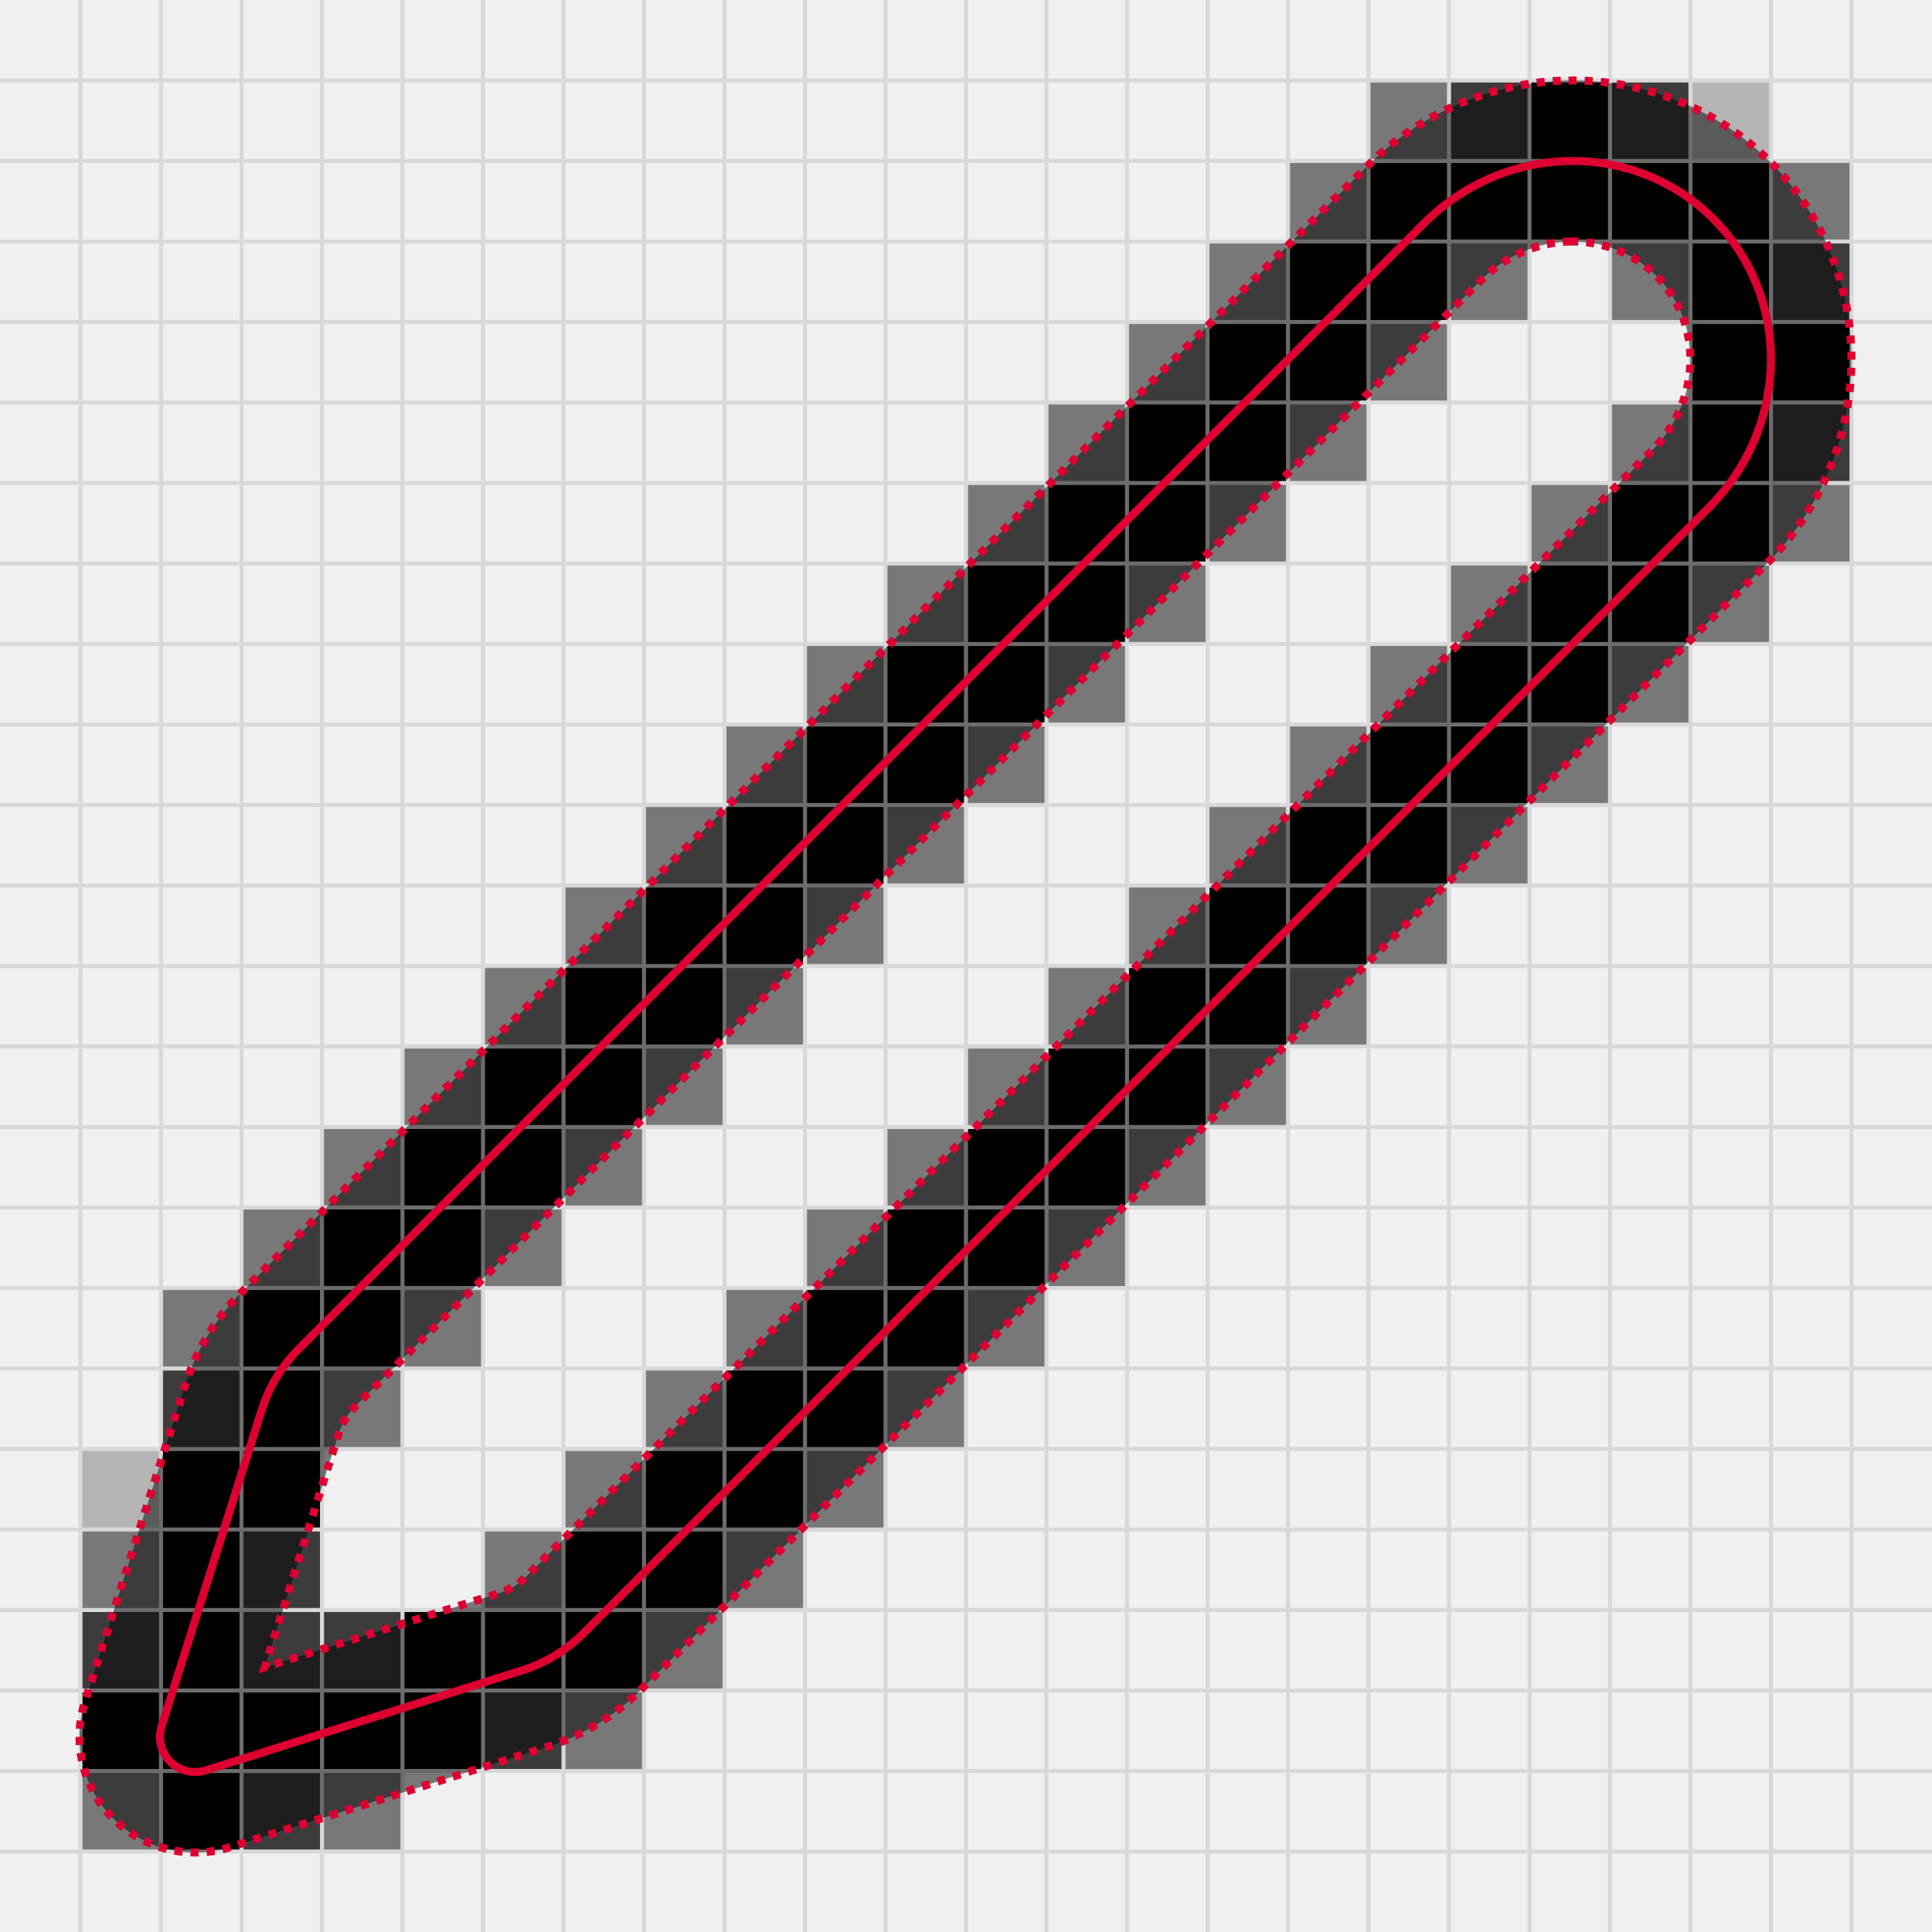
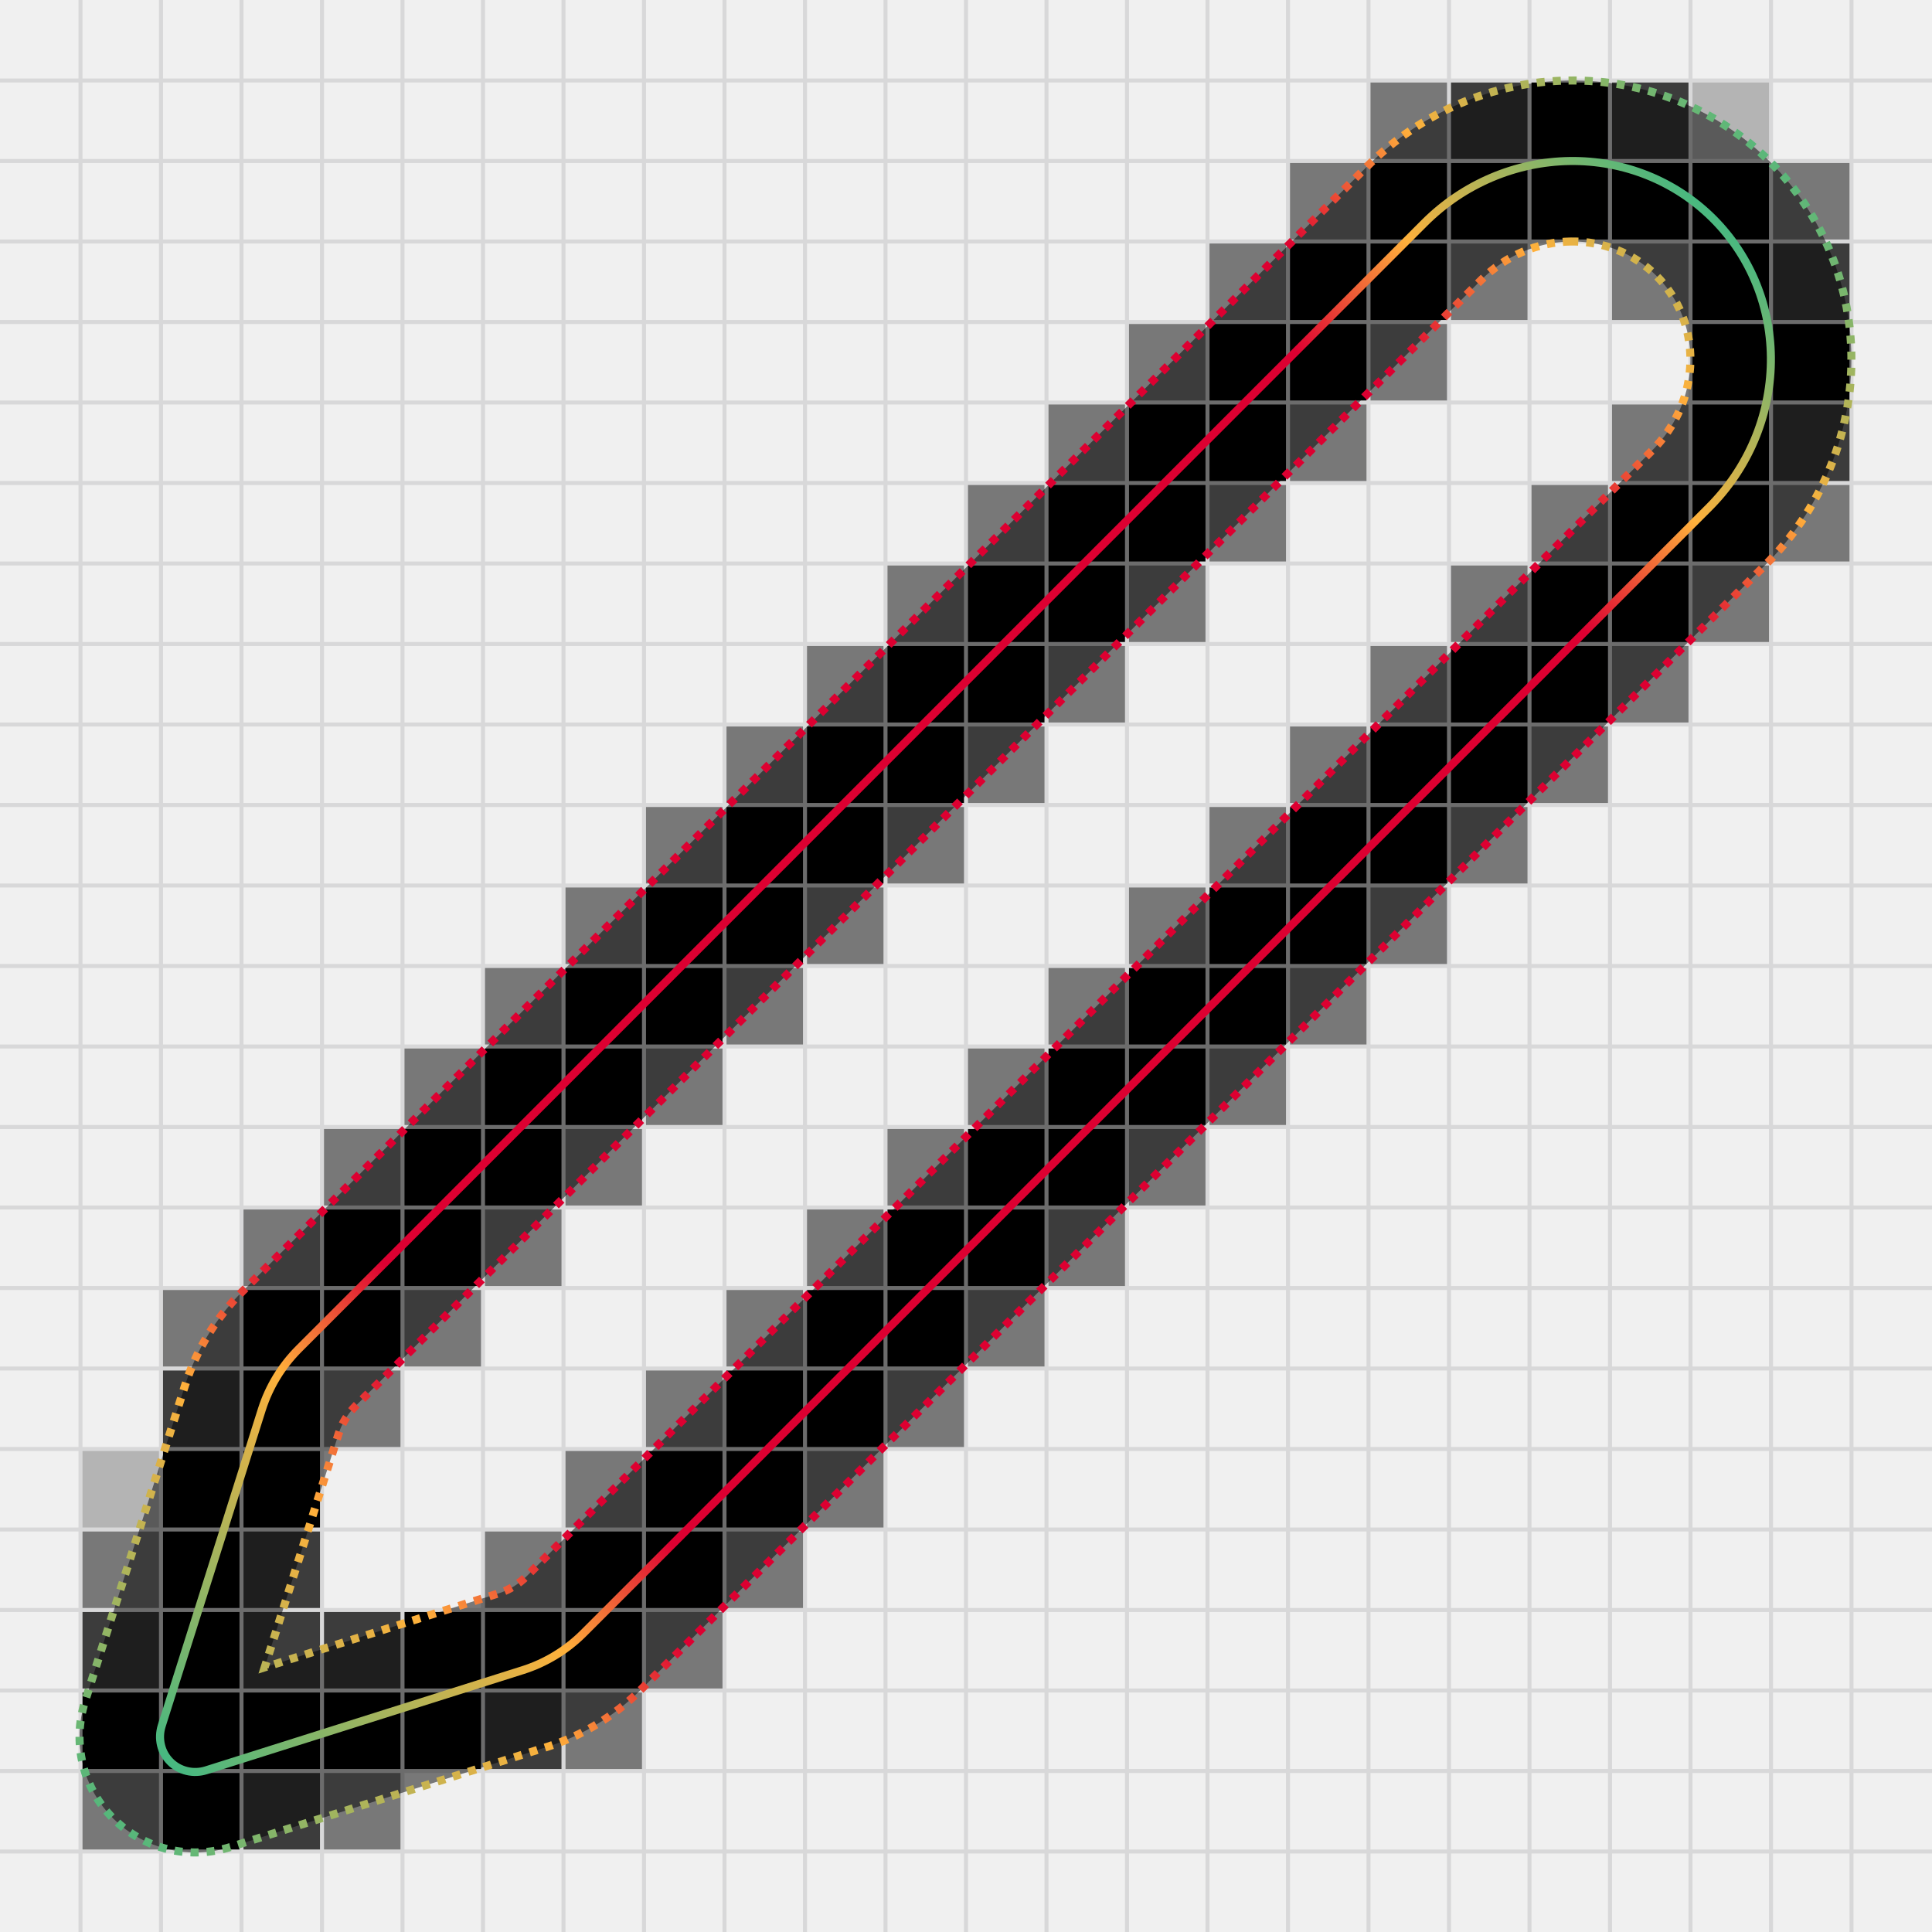
<svg xmlns="http://www.w3.org/2000/svg" width="240" height="240" viewBox="0 0 240 240" fill="none">
  <path opacity="0.5" d="M180 10H170V20H180V10Z" fill="black" />
  <path opacity="0.75" d="M190 10H180V20H190V10Z" fill="black" />
  <path d="M200 10H190V20H200V10Z" fill="black" />
  <path opacity="0.75" d="M210 10H200V20H210V10Z" fill="black" />
  <path opacity="0.25" d="M220 10H210V20H220V10Z" fill="black" />
  <path opacity="0.5" d="M170 20H160V30H170V20Z" fill="black" />
  <path d="M180 20H170V30H180V20Z" fill="black" />
  <path d="M190 20H180V30H190V20Z" fill="black" />
  <path d="M200 20H190V30H200V20Z" fill="black" />
  <path d="M210 20H200V30H210V20Z" fill="black" />
  <path d="M220 20H210V30H220V20Z" fill="black" />
  <path opacity="0.5" d="M230 20H220V30H230V20Z" fill="black" />
  <path opacity="0.5" d="M160 30H150V40H160V30Z" fill="black" />
  <path d="M170 30H160V40H170V30Z" fill="black" />
  <path d="M180 30H170V40H180V30Z" fill="black" />
  <path opacity="0.5" d="M190 30H180V40H190V30Z" fill="black" />
  <path opacity="0.5" d="M210 30H200V40H210V30Z" fill="black" />
  <path d="M220 30H210V40H220V30Z" fill="black" />
  <path opacity="0.75" d="M230 30H220V40H230V30Z" fill="black" />
  <path opacity="0.5" d="M150 40H140V50H150V40Z" fill="black" />
  <path d="M160 40H150V50H160V40Z" fill="black" />
  <path d="M170 40H160V50H170V40Z" fill="black" />
  <path opacity="0.5" d="M180 40H170V50H180V40Z" fill="black" />
  <path d="M220 40H210V50H220V40Z" fill="black" />
  <path d="M230 40H220V50H230V40Z" fill="black" />
  <path opacity="0.5" d="M140 50H130V60H140V50Z" fill="black" />
  <path d="M150 50H140V60H150V50Z" fill="black" />
  <path d="M160 50H150V60H160V50Z" fill="black" />
  <path opacity="0.5" d="M170 50H160V60H170V50Z" fill="black" />
  <path opacity="0.5" d="M210 50H200V60H210V50Z" fill="black" />
  <path d="M220 50H210V60H220V50Z" fill="black" />
  <path opacity="0.75" d="M230 50H220V60H230V50Z" fill="black" />
  <path opacity="0.5" d="M130 60H120V70H130V60Z" fill="black" />
  <path d="M140 60H130V70H140V60Z" fill="black" />
  <path d="M150 60H140V70H150V60Z" fill="black" />
  <path opacity="0.5" d="M160 60H150V70H160V60Z" fill="black" />
  <path opacity="0.5" d="M200 60H190V70H200V60Z" fill="black" />
  <path d="M210 60H200V70H210V60Z" fill="black" />
  <path d="M220 60H210V70H220V60Z" fill="black" />
  <path opacity="0.5" d="M230 60H220V70H230V60Z" fill="black" />
  <path opacity="0.5" d="M120 70H110V80H120V70Z" fill="black" />
  <path d="M130 70H120V80H130V70Z" fill="black" />
  <path d="M140 70H130V80H140V70Z" fill="black" />
  <path opacity="0.5" d="M150 70H140V80H150V70Z" fill="black" />
  <path opacity="0.5" d="M190 70H180V80H190V70Z" fill="black" />
  <path d="M200 70H190V80H200V70Z" fill="black" />
  <path d="M210 70H200V80H210V70Z" fill="black" />
  <path opacity="0.5" d="M220 70H210V80H220V70Z" fill="black" />
  <path opacity="0.5" d="M110 80H100V90H110V80Z" fill="black" />
  <path d="M120 80H110V90H120V80Z" fill="black" />
  <path d="M130 80H120V90H130V80Z" fill="black" />
  <path opacity="0.5" d="M140 80H130V90H140V80Z" fill="black" />
  <path opacity="0.5" d="M180 80H170V90H180V80Z" fill="black" />
  <path d="M190 80H180V90H190V80Z" fill="black" />
  <path d="M200 80H190V90H200V80Z" fill="black" />
  <path opacity="0.5" d="M210 80H200V90H210V80Z" fill="black" />
  <path opacity="0.5" d="M100 90H90V100H100V90Z" fill="black" />
  <path d="M110 90H100V100H110V90Z" fill="black" />
  <path d="M120 90H110V100H120V90Z" fill="black" />
  <path opacity="0.5" d="M130 90H120V100H130V90Z" fill="black" />
  <path opacity="0.5" d="M170 90H160V100H170V90Z" fill="black" />
  <path d="M180 90H170V100H180V90Z" fill="black" />
  <path d="M190 90H180V100H190V90Z" fill="black" />
  <path opacity="0.5" d="M200 90H190V100H200V90Z" fill="black" />
  <path opacity="0.5" d="M90 100H80V110H90V100Z" fill="black" />
  <path d="M100 100H90V110H100V100Z" fill="black" />
  <path d="M110 100H100V110H110V100Z" fill="black" />
  <path opacity="0.5" d="M120 100H110V110H120V100Z" fill="black" />
  <path opacity="0.5" d="M160 100H150V110H160V100Z" fill="black" />
  <path d="M170 100H160V110H170V100Z" fill="black" />
  <path d="M180 100H170V110H180V100Z" fill="black" />
  <path opacity="0.5" d="M190 100H180V110H190V100Z" fill="black" />
  <path opacity="0.5" d="M80 110H70V120H80V110Z" fill="black" />
  <path d="M90 110H80V120H90V110Z" fill="black" />
  <path d="M100 110H90V120H100V110Z" fill="black" />
  <path opacity="0.5" d="M110 110H100V120H110V110Z" fill="black" />
  <path opacity="0.5" d="M150 110H140V120H150V110Z" fill="black" />
  <path d="M160 110H150V120H160V110Z" fill="black" />
  <path d="M170 110H160V120H170V110Z" fill="black" />
  <path opacity="0.5" d="M180 110H170V120H180V110Z" fill="black" />
  <path opacity="0.5" d="M70 120H60V130H70V120Z" fill="black" />
  <path d="M80 120H70V130H80V120Z" fill="black" />
  <path d="M90 120H80V130H90V120Z" fill="black" />
  <path opacity="0.5" d="M100 120H90V130H100V120Z" fill="black" />
  <path opacity="0.5" d="M140 120H130V130H140V120Z" fill="black" />
  <path d="M150 120H140V130H150V120Z" fill="black" />
  <path d="M160 120H150V130H160V120Z" fill="black" />
  <path opacity="0.5" d="M170 120H160V130H170V120Z" fill="black" />
  <path opacity="0.5" d="M60 130H50V140H60V130Z" fill="black" />
  <path d="M70 130H60V140H70V130Z" fill="black" />
  <path d="M80 130H70V140H80V130Z" fill="black" />
  <path opacity="0.5" d="M90 130H80V140H90V130Z" fill="black" />
  <path opacity="0.5" d="M130 130H120V140H130V130Z" fill="black" />
  <path d="M140 130H130V140H140V130Z" fill="black" />
  <path d="M150 130H140V140H150V130Z" fill="black" />
  <path opacity="0.5" d="M160 130H150V140H160V130Z" fill="black" />
  <path opacity="0.5" d="M50 140H40V150H50V140Z" fill="black" />
  <path d="M60 140H50V150H60V140Z" fill="black" />
  <path d="M70 140H60V150H70V140Z" fill="black" />
  <path opacity="0.5" d="M80 140H70V150H80V140Z" fill="black" />
  <path opacity="0.5" d="M120 140H110V150H120V140Z" fill="black" />
  <path d="M130 140H120V150H130V140Z" fill="black" />
  <path d="M140 140H130V150H140V140Z" fill="black" />
  <path opacity="0.5" d="M150 140H140V150H150V140Z" fill="black" />
  <path opacity="0.5" d="M40 150H30V160H40V150Z" fill="black" />
  <path d="M50 150H40V160H50V150Z" fill="black" />
  <path d="M60 150H50V160H60V150Z" fill="black" />
  <path opacity="0.5" d="M70 150H60V160H70V150Z" fill="black" />
  <path opacity="0.5" d="M110 150H100V160H110V150Z" fill="black" />
  <path d="M120 150H110V160H120V150Z" fill="black" />
  <path d="M130 150H120V160H130V150Z" fill="black" />
  <path opacity="0.5" d="M140 150H130V160H140V150Z" fill="black" />
  <path opacity="0.5" d="M30 160H20V170H30V160Z" fill="black" />
  <path d="M40 160H30V170H40V160Z" fill="black" />
  <path d="M50 160H40V170H50V160Z" fill="black" />
  <path opacity="0.5" d="M60 160H50V170H60V160Z" fill="black" />
  <path opacity="0.5" d="M100 160H90V170H100V160Z" fill="black" />
  <path d="M110 160H100V170H110V160Z" fill="black" />
  <path d="M120 160H110V170H120V160Z" fill="black" />
  <path opacity="0.5" d="M130 160H120V170H130V160Z" fill="black" />
  <path opacity="0.75" d="M30 170H20V180H30V170Z" fill="black" />
  <path d="M40 170H30V180H40V170Z" fill="black" />
  <path opacity="0.5" d="M50 170H40V180H50V170Z" fill="black" />
  <path opacity="0.5" d="M90 170H80V180H90V170Z" fill="black" />
  <path d="M100 170H90V180H100V170Z" fill="black" />
  <path d="M110 170H100V180H110V170Z" fill="black" />
  <path opacity="0.5" d="M120 170H110V180H120V170Z" fill="black" />
  <path opacity="0.25" d="M20 180H10V190H20V180Z" fill="black" />
  <path d="M30 180H20V190H30V180Z" fill="black" />
  <path d="M40 180H30V190H40V180Z" fill="black" />
  <path opacity="0.5" d="M80 180H70V190H80V180Z" fill="black" />
  <path d="M90 180H80V190H90V180Z" fill="black" />
  <path d="M100 180H90V190H100V180Z" fill="black" />
  <path opacity="0.5" d="M110 180H100V190H110V180Z" fill="black" />
  <path opacity="0.5" d="M20 190H10V200H20V190Z" fill="black" />
  <path d="M30 190H20V200H30V190Z" fill="black" />
  <path opacity="0.75" d="M40 190H30V200H40V190Z" fill="black" />
  <path opacity="0.5" d="M70 190H60V200H70V190Z" fill="black" />
  <path d="M80 190H70V200H80V190Z" fill="black" />
  <path d="M90 190H80V200H90V190Z" fill="black" />
  <path opacity="0.5" d="M100 190H90V200H100V190Z" fill="black" />
  <path opacity="0.75" d="M20 200H10V210H20V200Z" fill="black" />
  <path d="M30 200H20V210H30V200Z" fill="black" />
  <path opacity="0.75" d="M40 200H30V210H40V200Z" fill="black" />
  <path opacity="0.75" d="M50 200H40V210H50V200Z" fill="black" />
  <path d="M60 200H50V210H60V200Z" fill="black" />
  <path d="M70 200H60V210H70V200Z" fill="black" />
  <path d="M80 200H70V210H80V200Z" fill="black" />
  <path opacity="0.5" d="M90 200H80V210H90V200Z" fill="black" />
  <path d="M20 210H10V220H20V210Z" fill="black" />
  <path d="M30 210H20V220H30V210Z" fill="black" />
  <path d="M40 210H30V220H40V210Z" fill="black" />
  <path d="M50 210H40V220H50V210Z" fill="black" />
  <path d="M60 210H50V220H60V210Z" fill="black" />
  <path opacity="0.75" d="M70 210H60V220H70V210Z" fill="black" />
  <path opacity="0.5" d="M80 210H70V220H80V210Z" fill="black" />
  <path opacity="0.5" d="M20 220H10V230H20V220Z" fill="black" />
  <path d="M30 220H20V230H30V220Z" fill="black" />
  <path opacity="0.75" d="M40 220H30V230H40V220Z" fill="black" />
  <path opacity="0.5" d="M50 220H40V230H50V220Z" fill="black" />
  <g clip-path="url(#clip0_1962_4638)">
    <path d="M0 10H240" stroke="#D8D8D9" stroke-width="0.5" />
    <path d="M10 0V240" stroke="#D8D8D9" stroke-width="0.5" />
    <path d="M0 20H240" stroke="#D8D8D9" stroke-width="0.5" />
    <path d="M20 0V240" stroke="#D8D8D9" stroke-width="0.5" />
    <path d="M0 30H240" stroke="#D8D8D9" stroke-width="0.5" />
    <path d="M30 0V240" stroke="#D8D8D9" stroke-width="0.5" />
    <path d="M0 40H240" stroke="#D8D8D9" stroke-width="0.5" />
    <path d="M40 0V240" stroke="#D8D8D9" stroke-width="0.5" />
    <path d="M0 50H240" stroke="#D8D8D9" stroke-width="0.5" />
    <path d="M50 0V240" stroke="#D8D8D9" stroke-width="0.5" />
    <path d="M0 60H240" stroke="#D8D8D9" stroke-width="0.5" />
    <path d="M60 0V240" stroke="#D8D8D9" stroke-width="0.5" />
    <path d="M0 70H240" stroke="#D8D8D9" stroke-width="0.5" />
    <path d="M70 0V240" stroke="#D8D8D9" stroke-width="0.5" />
    <path d="M0 80H240" stroke="#D8D8D9" stroke-width="0.5" />
    <path d="M80 0V240" stroke="#D8D8D9" stroke-width="0.5" />
    <path d="M0 90H240" stroke="#D8D8D9" stroke-width="0.5" />
    <path d="M90 0V240" stroke="#D8D8D9" stroke-width="0.5" />
    <path d="M0 100H240" stroke="#D8D8D9" stroke-width="0.5" />
    <path d="M100 0V240" stroke="#D8D8D9" stroke-width="0.5" />
    <path d="M0 110H240" stroke="#D8D8D9" stroke-width="0.5" />
    <path d="M110 0V240" stroke="#D8D8D9" stroke-width="0.5" />
    <path d="M0 120H240" stroke="#D8D8D9" stroke-width="0.5" />
    <path d="M120 0V240" stroke="#D8D8D9" stroke-width="0.5" />
    <path d="M0 130H240" stroke="#D8D8D9" stroke-width="0.5" />
    <path d="M130 0V240" stroke="#D8D8D9" stroke-width="0.5" />
    <path d="M0 140H240" stroke="#D8D8D9" stroke-width="0.5" />
    <path d="M140 0V240" stroke="#D8D8D9" stroke-width="0.5" />
    <path d="M0 150H240" stroke="#D8D8D9" stroke-width="0.5" />
    <path d="M150 0V240" stroke="#D8D8D9" stroke-width="0.5" />
    <path d="M0 160H240" stroke="#D8D8D9" stroke-width="0.5" />
    <path d="M160 0V240" stroke="#D8D8D9" stroke-width="0.5" />
    <path d="M0 170H240" stroke="#D8D8D9" stroke-width="0.5" />
    <path d="M170 0V240" stroke="#D8D8D9" stroke-width="0.5" />
    <path d="M0 180H240" stroke="#D8D8D9" stroke-width="0.5" />
    <path d="M180 0V240" stroke="#D8D8D9" stroke-width="0.5" />
    <path d="M0 190H240" stroke="#D8D8D9" stroke-width="0.5" />
    <path d="M190 0V240" stroke="#D8D8D9" stroke-width="0.5" />
    <path d="M0 200H240" stroke="#D8D8D9" stroke-width="0.5" />
    <path d="M200 0V240" stroke="#D8D8D9" stroke-width="0.5" />
    <path d="M0 210H240" stroke="#D8D8D9" stroke-width="0.5" />
    <path d="M210 0V240" stroke="#D8D8D9" stroke-width="0.5" />
    <path d="M0 220H240" stroke="#D8D8D9" stroke-width="0.5" />
    <path d="M220 0V240" stroke="#D8D8D9" stroke-width="0.5" />
    <path d="M0 230H240" stroke="#D8D8D9" stroke-width="0.5" />
    <path d="M230 0V240" stroke="#D8D8D9" stroke-width="0.5" />
  </g>
  <path opacity="0.5" d="M212.297 63.036C217.122 58.212 219.887 51.724 219.985 44.998C220.083 38.273 217.505 31.86 212.818 27.173C208.131 22.485 201.72 19.905 194.994 20.001C188.269 20.097 181.78 22.861 176.955 27.684L37.139 167.542C35.021 169.655 33.439 172.241 32.534 175.074L20.086 214.396C19.843 215.178 19.813 216.004 20.001 216.789C20.189 217.573 20.587 218.286 21.154 218.851C21.72 219.416 22.433 219.814 23.218 220C24.003 220.187 24.829 220.156 25.61 219.911L64.941 207.472C67.771 206.575 70.357 205.003 72.472 202.894L212.297 63.036Z" stroke="black" stroke-width="20" stroke-linecap="round" stroke-linejoin="round" />
-   <path d="M194.851 10.002C204.234 9.868 213.261 13.473 219.889 20.103C226.518 26.733 230.12 35.761 229.984 45.144C229.848 54.512 226.003 63.472 219.368 70.106L79.544 209.964C79.54 209.968 79.536 209.972 79.532 209.976C76.293 213.204 72.326 215.621 67.965 217.004L67.957 217.007L28.626 229.445C28.618 229.448 28.61 229.45 28.602 229.452C26.128 230.228 23.469 230.339 20.904 229.729C18.336 229.118 15.973 227.81 14.088 225.928C12.203 224.046 10.891 221.686 10.276 219.118C9.662 216.554 9.768 213.894 10.54 211.419L10.553 211.378L23 172.056L23.009 172.029C24.404 167.664 26.834 163.696 30.078 160.461L169.885 20.613C176.52 13.978 185.482 10.136 194.851 10.002ZM195.136 30C191.054 30.059 187.039 31.743 184.025 34.756L44.211 174.612C44.207 174.615 44.204 174.62 44.2 174.623C43.206 175.614 42.474 176.818 42.058 178.117L32.877 207.124L61.926 197.938C63.22 197.526 64.422 196.799 65.412 195.812L205.225 55.966L205.226 55.964C208.24 52.951 209.927 48.935 209.986 44.853C210.045 40.784 208.491 36.988 205.746 34.242C203.001 31.497 199.205 29.942 195.136 30Z" stroke="#DD0031" stroke-dasharray="1 1" />
-   <path d="M212.297 63.036C217.122 58.212 219.887 51.724 219.985 44.998C220.083 38.273 217.505 31.86 212.818 27.173C208.131 22.485 201.72 19.905 194.994 20.001C188.269 20.097 181.78 22.861 176.955 27.684L37.139 167.542C35.021 169.655 33.439 172.241 32.534 175.074L20.086 214.396C19.843 215.178 19.813 216.004 20.001 216.789C20.189 217.573 20.587 218.286 21.154 218.851C21.72 219.416 22.433 219.814 23.218 220C24.003 220.187 24.829 220.156 25.61 219.911L64.941 207.472C67.771 206.575 70.357 205.003 72.472 202.894L212.297 63.036Z" stroke="#DD0031" stroke-linecap="round" stroke-linejoin="round" />
+   <path d="M194.851 10.002C204.234 9.868 213.261 13.473 219.889 20.103C226.518 26.733 230.12 35.761 229.984 45.144C229.848 54.512 226.003 63.472 219.368 70.106L79.544 209.964C79.54 209.968 79.536 209.972 79.532 209.976C76.293 213.204 72.326 215.621 67.965 217.004L67.957 217.007L28.626 229.445C28.618 229.448 28.61 229.45 28.602 229.452C26.128 230.228 23.469 230.339 20.904 229.729C18.336 229.118 15.973 227.81 14.088 225.928C12.203 224.046 10.891 221.686 10.276 219.118C9.662 216.554 9.768 213.894 10.54 211.419L10.553 211.378L23 172.056L23.009 172.029C24.404 167.664 26.834 163.696 30.078 160.461L169.885 20.613C176.52 13.978 185.482 10.136 194.851 10.002ZM195.136 30C191.054 30.059 187.039 31.743 184.025 34.756L44.211 174.612C44.207 174.615 44.204 174.62 44.2 174.623C43.206 175.614 42.474 176.818 42.058 178.117L32.877 207.124L61.926 197.938C63.22 197.526 64.422 196.799 65.412 195.812L205.225 55.966L205.226 55.964C208.24 52.951 209.927 48.935 209.986 44.853C210.045 40.784 208.491 36.988 205.746 34.242C203.001 31.497 199.205 29.942 195.136 30Z" stroke="url(#paint0_linear_1962_4638)" stroke-dasharray="1 1" />
+   <path d="M212.297 63.036C217.122 58.212 219.887 51.724 219.985 44.998C220.083 38.273 217.505 31.86 212.818 27.173C208.131 22.485 201.72 19.905 194.994 20.001C188.269 20.097 181.78 22.861 176.955 27.684L37.139 167.542C35.021 169.655 33.439 172.241 32.534 175.074L20.086 214.396C19.843 215.178 19.813 216.004 20.001 216.789C20.189 217.573 20.587 218.286 21.154 218.851C21.72 219.416 22.433 219.814 23.218 220C24.003 220.187 24.829 220.156 25.61 219.911L64.941 207.472C67.771 206.575 70.357 205.003 72.472 202.894L212.297 63.036Z" stroke="url(#paint1_linear_1962_4638)" />
  <defs>
+     <linearGradient id="paint0_linear_1962_4638" x1="220.102" y1="13.85" x2="10.014" y2="229.99" gradientUnits="userSpaceOnUse">
+       <stop stop-color="#41B883" />
+       <stop offset="0.109" stop-color="#FFB13B" />
+       <stop offset="0.18" stop-color="#DD0031" />
+       <stop offset="0.765" stop-color="#DD0031" />
+       <stop offset="0.833" stop-color="#FFB13B" />
+       <stop offset="1" stop-color="#41B883" />
+     </linearGradient>
+     <linearGradient id="paint1_linear_1962_4638" x1="211" y1="23.5" x2="20" y2="220" gradientUnits="userSpaceOnUse">
+       <stop stop-color="#41B883" />
+       <stop offset="0.109" stop-color="#FFB13B" />
+       <stop offset="0.18" stop-color="#DD0031" />
+       <stop offset="0.765" stop-color="#DD0031" />
+       <stop offset="0.833" stop-color="#FFB13B" />
+       <stop offset="1" stop-color="#41B883" />
+     </linearGradient>
    <clipPath id="clip0_1962_4638">
      <rect width="240" height="240" fill="white" />
    </clipPath>
  </defs>
</svg>
